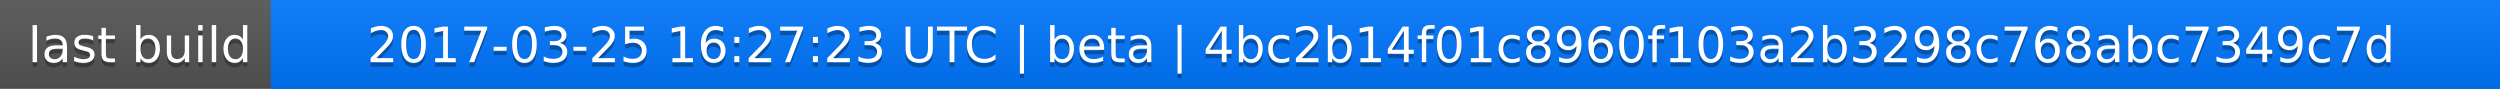
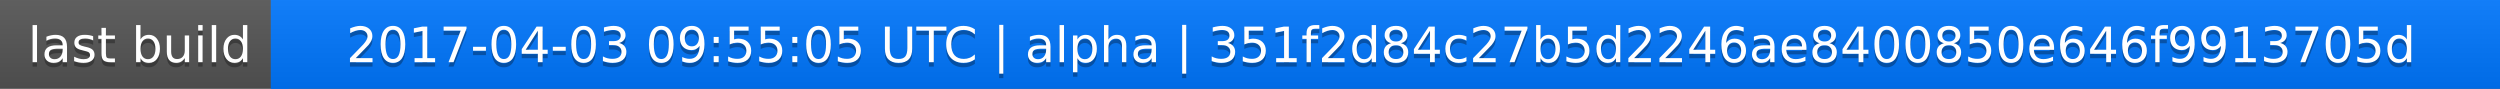
<svg xmlns="http://www.w3.org/2000/svg" width="563" height="20">
  <linearGradient id="a" x2="0" y2="100%">
    <stop offset="0" stop-color="#bbb" stop-opacity=".1" />
    <stop offset="1" stop-opacity=".1" />
  </linearGradient>
  <rect rx="0" width="563" height="20" fill="#555" />
  <rect rx="0" x="61" width="502" height="20" fill="#07f" />
  <path fill="#07f" d="M61 0h4v20h-4z" />
  <rect rx="0" width="563" height="20" fill="url(#a)" />
  <g fill="#fff" text-anchor="middle" font-family="DejaVu Sans,Verdana,Geneva,sans-serif" font-size="11">
    <text x="31.5" y="15" fill="#010101" fill-opacity=".3">last build</text>
    <text x="31.5" y="14">last build</text>
-     <text x="311" y="15" fill="#010101" fill-opacity=".3">2017-03-25 16:27:23 UTC | beta | 4bc2b14f01c8960f103a2b3298c768abc7349c7d</text>
-     <text x="311" y="14">2017-03-25 16:27:23 UTC | beta | 4bc2b14f01c8960f103a2b3298c768abc7349c7d</text>
+     <text x="311" y="15" fill="#010101" fill-opacity=".3">2017-04-03 09:55:05 UTC | alpha | 351f2d84c27b5d2246ae8400850e646f9913705d</text>
+     <text x="311" y="14">2017-04-03 09:55:05 UTC | alpha | 351f2d84c27b5d2246ae8400850e646f9913705d</text>
  </g>
</svg>
